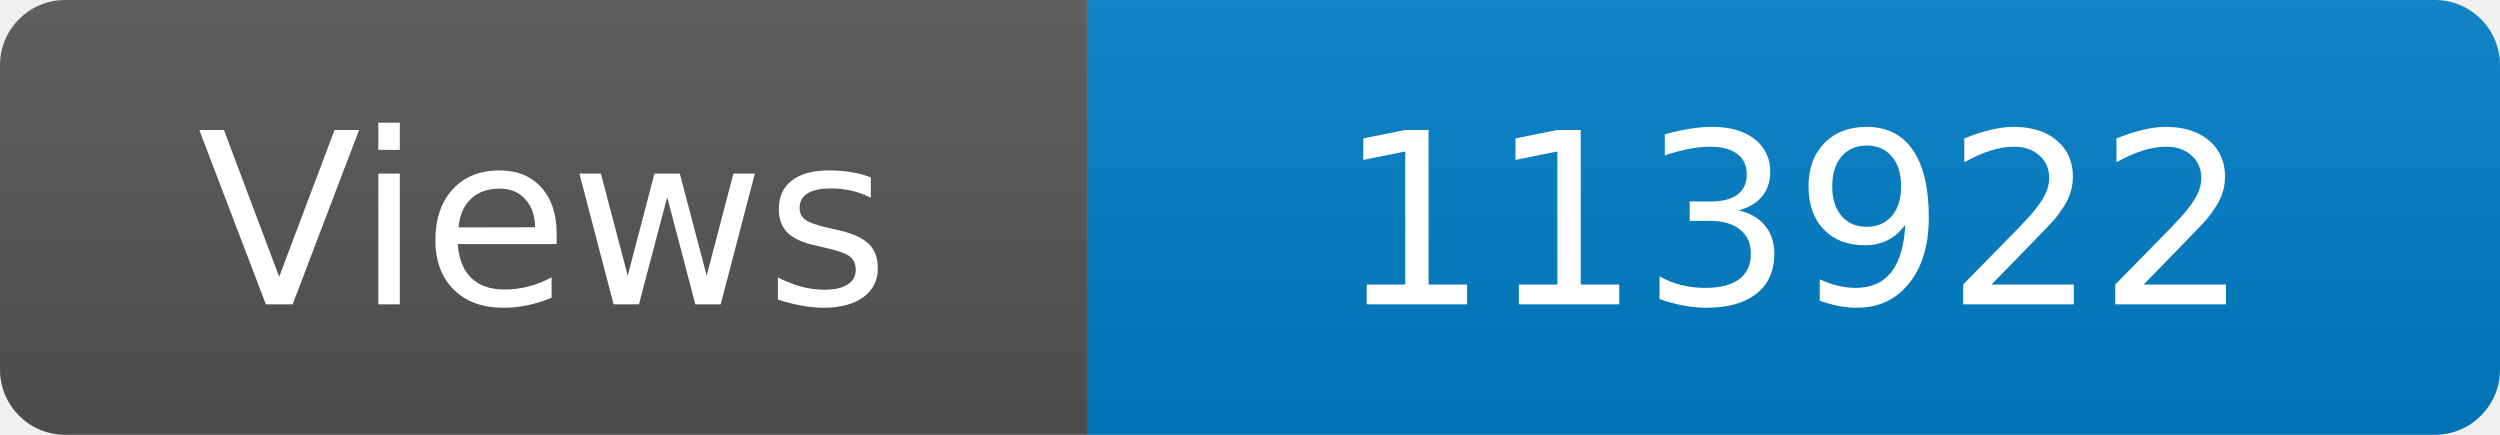
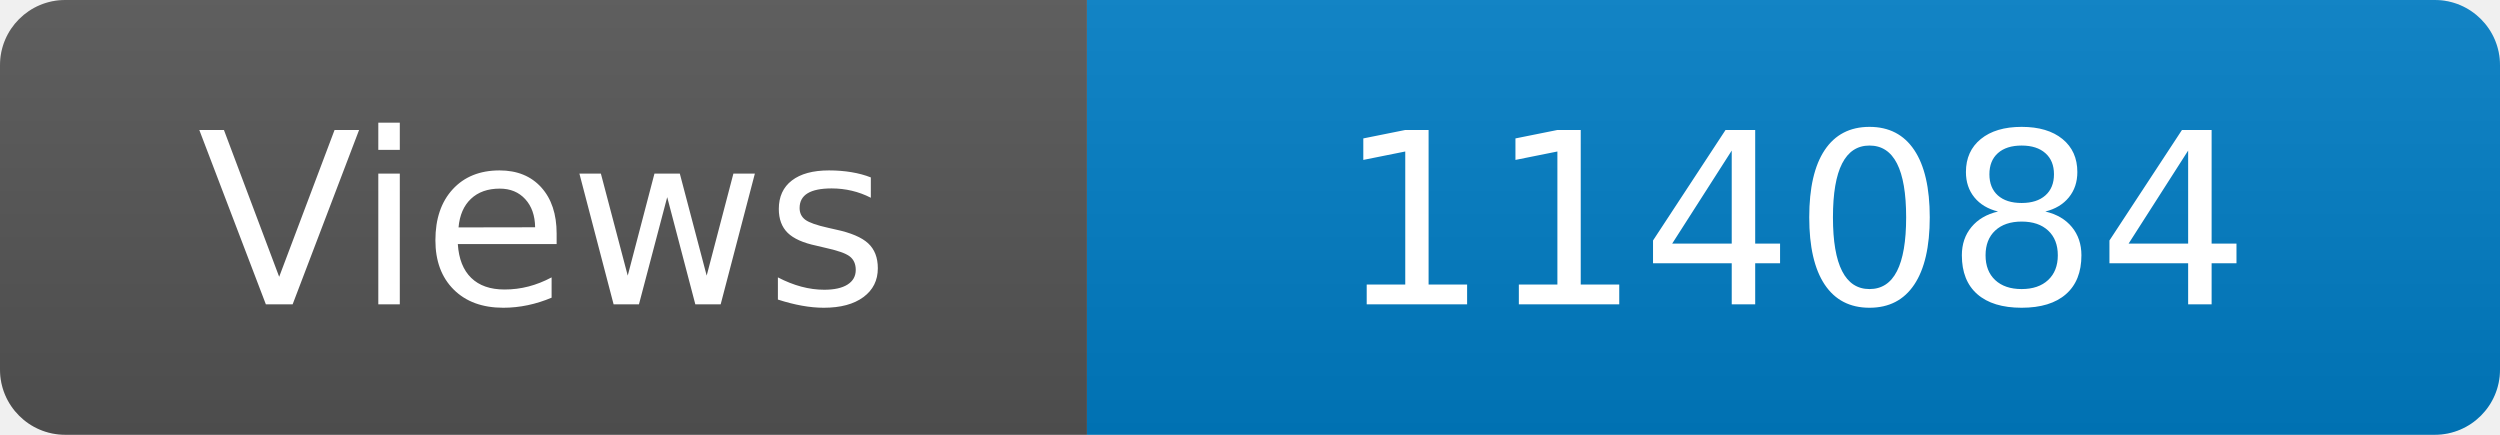
<svg xmlns="http://www.w3.org/2000/svg" width="115" height="20" role="img" aria-label="Maintained?: yes">
  <linearGradient id="s" x2="0" y2="100%">
    <stop offset="0" stop-color="#bbb" stop-opacity=".1" />
    <stop offset="1" stop-opacity=".1" />
  </linearGradient>
  <clipPath id="r">
    <rect width="115" height="20" rx="3" fill="#fff" />
  </clipPath>
  <g clip-path="url(#r)">
    <rect width="50" height="20" fill="#555" />
    <rect x="50" width="160" height="20" fill="#007ec6" />
    <rect width="115" height="20" fill="url(#s)" />
  </g>
  <g fill="#fff" text-anchor="middle" font-family="Verdana,Geneva,DejaVu Sans,sans-serif" font-size="110">
    <text x="250" y="140" transform="scale(.1)" fill="#fff">Views</text>
-     <text x="825" y="140" transform="scale(.1)" fill="#fff">113922</text>
+     <text x="825" y="140" transform="scale(.1)" fill="#fff">114084</text>
  </g>
</svg>
